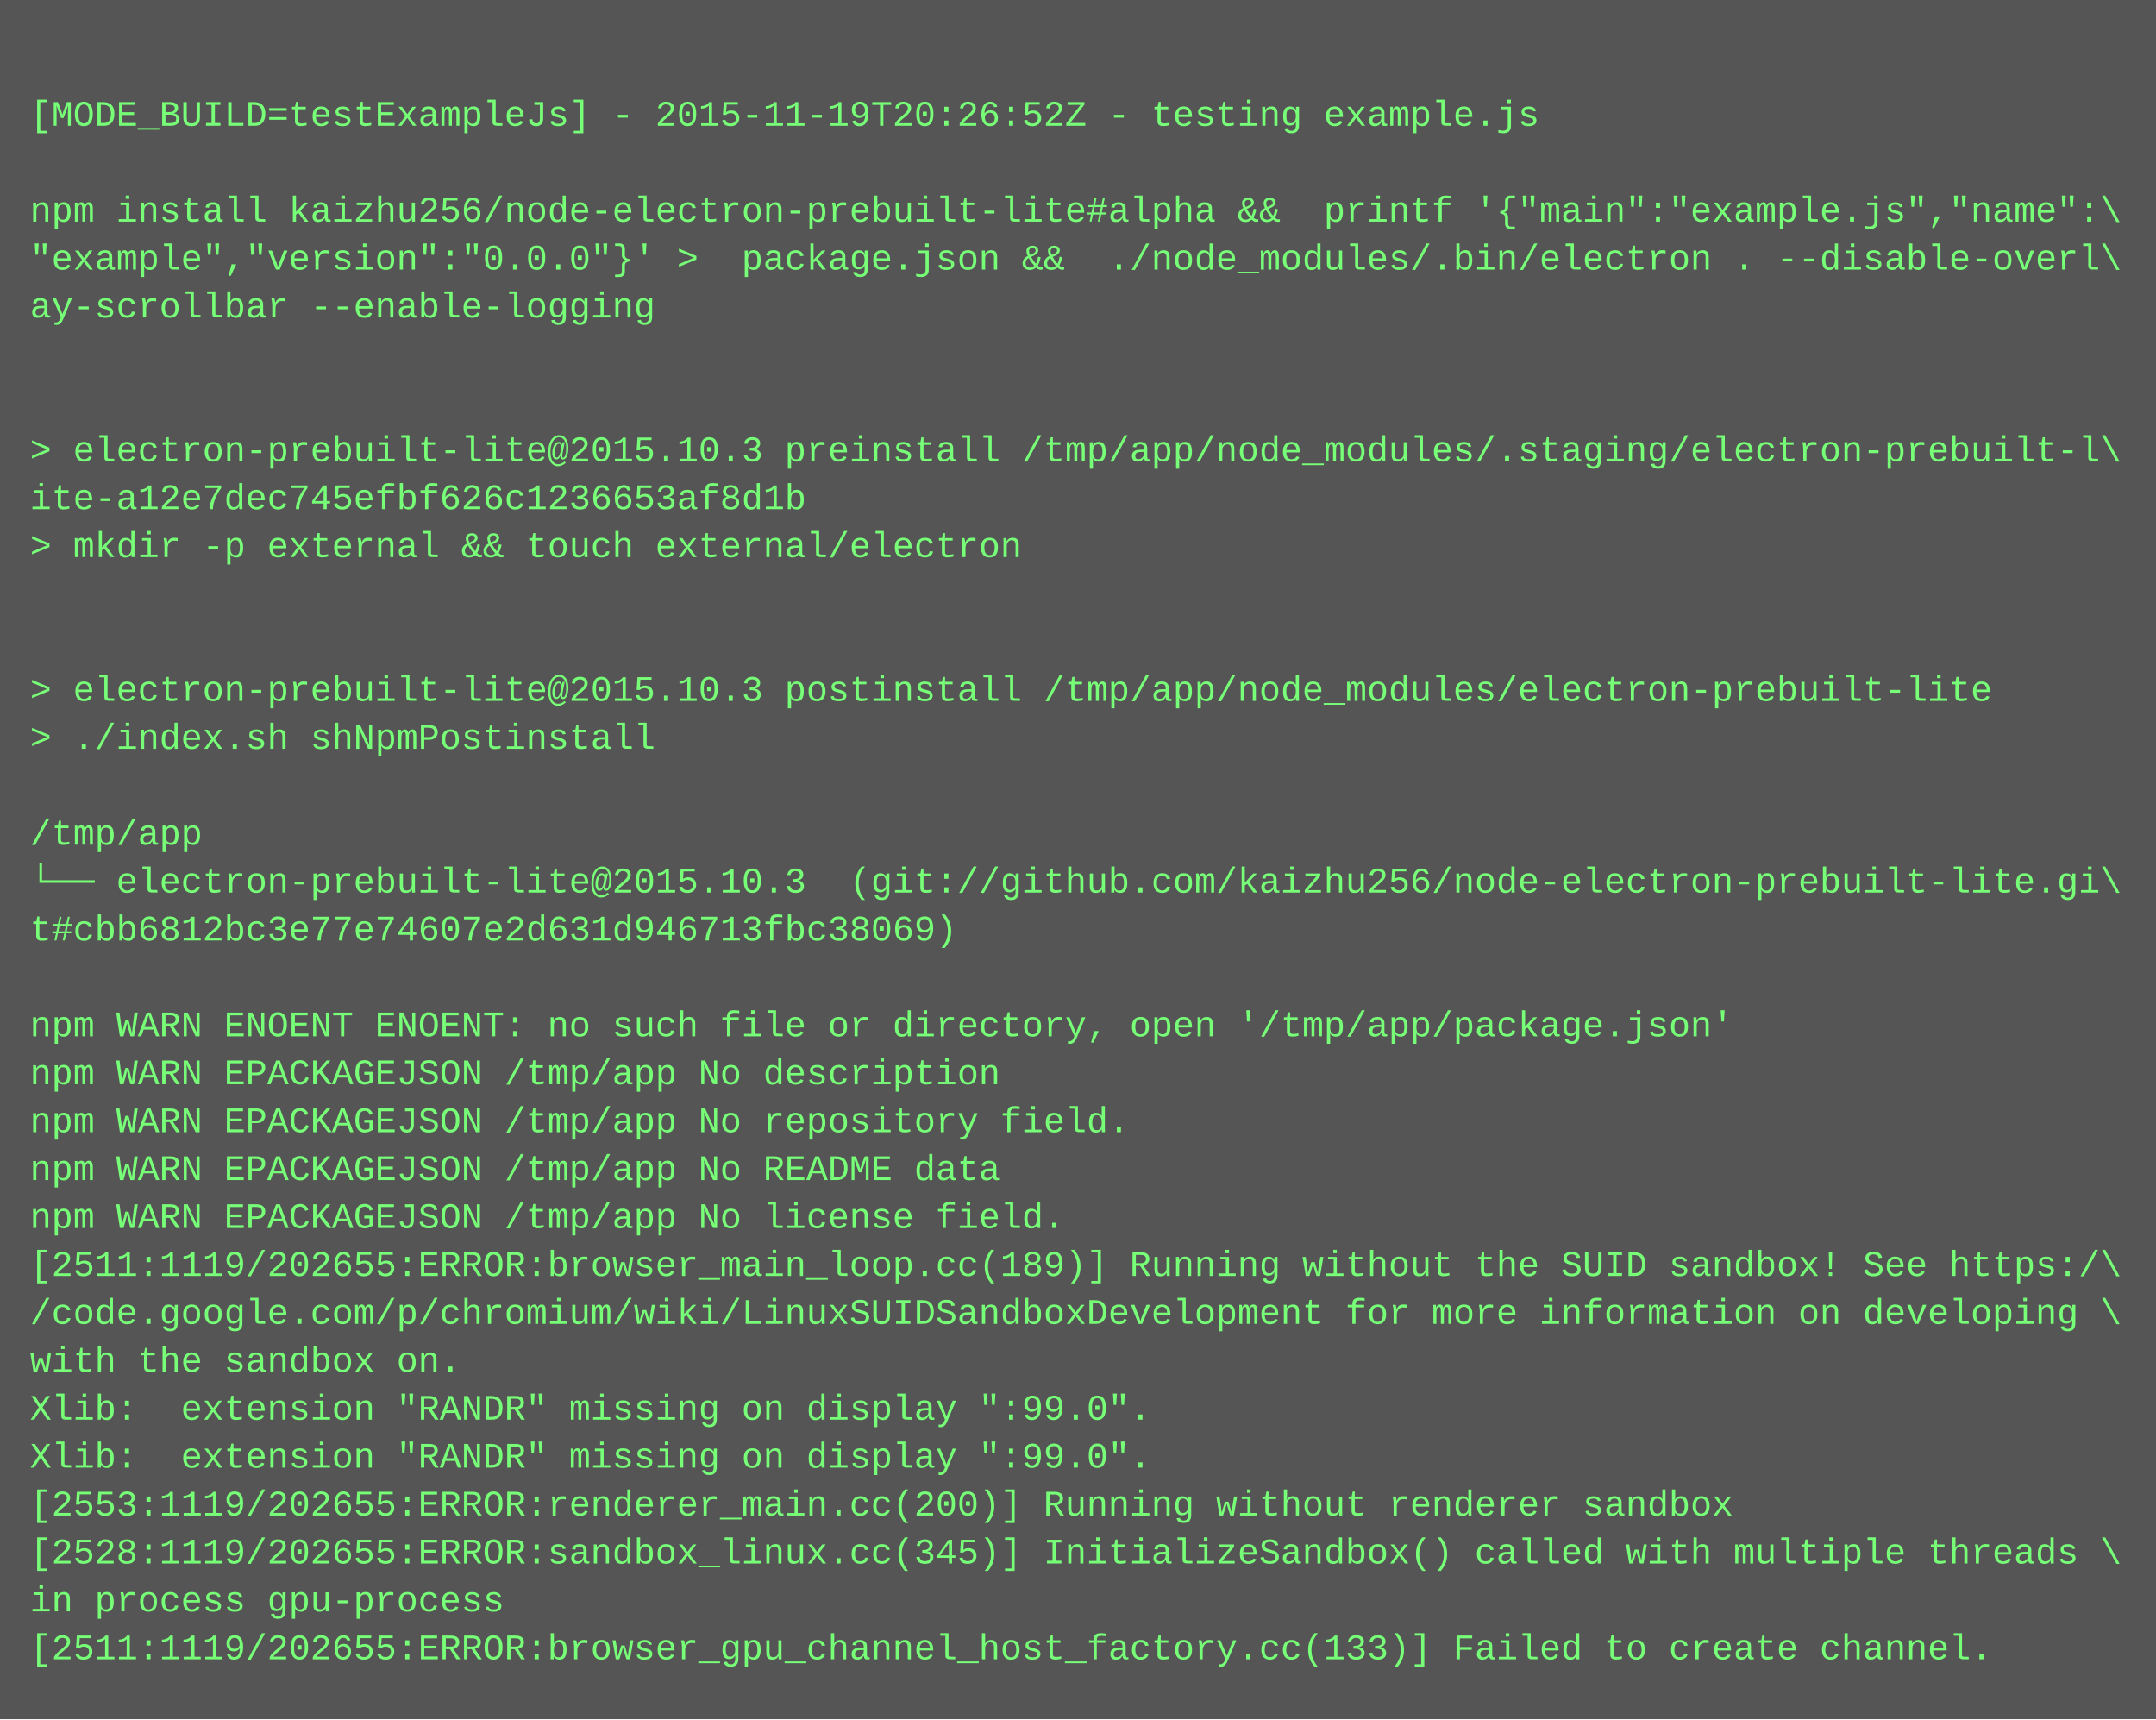
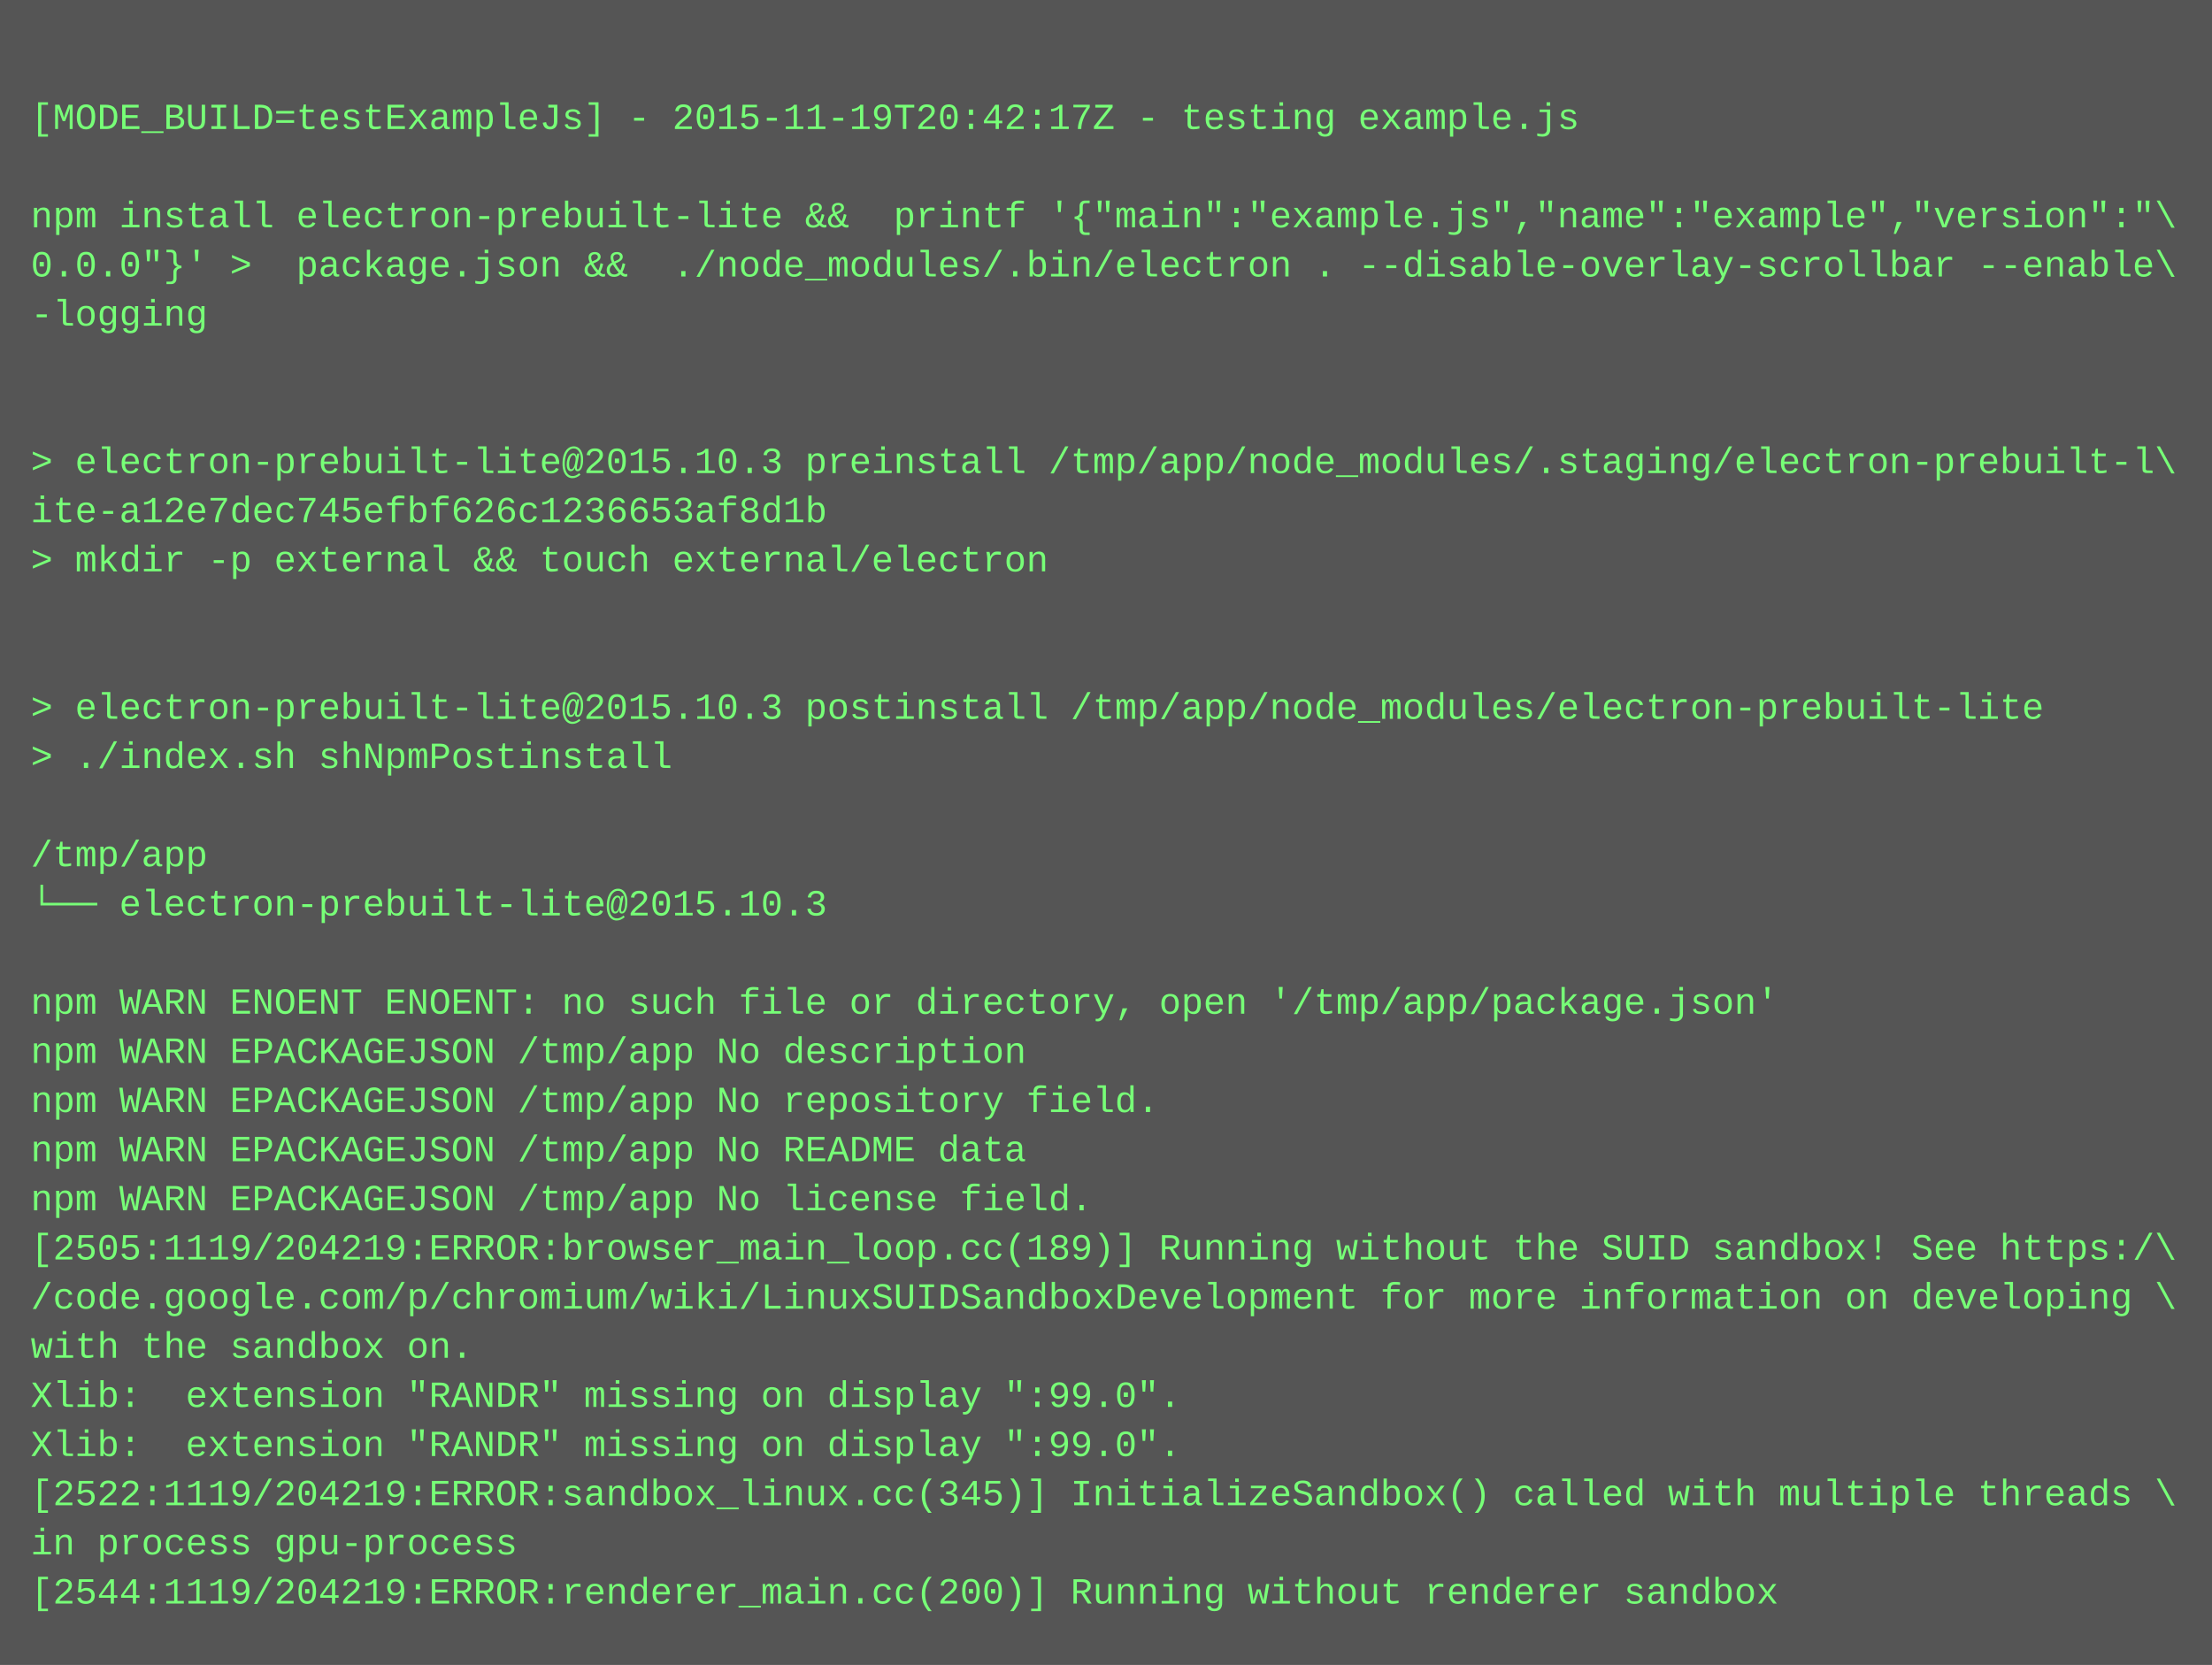
- <svg xmlns="http://www.w3.org/2000/svg" height="574" width="720">
-   <rect height="574" fill="#555" width="720" />
+ <svg xmlns="http://www.w3.org/2000/svg" height="542" width="720">
+   <rect height="542" fill="#555" width="720" />
  <text fill="#7f7" font-family="Courier New" font-size="12" xml:space="preserve">
    <tspan x="10" y="26" />
-     <tspan x="10" y="42">[MODE_BUILD=testExampleJs] - 2015-11-19T20:26:52Z - testing example.js</tspan>
+     <tspan x="10" y="42">[MODE_BUILD=testExampleJs] - 2015-11-19T20:42:17Z - testing example.js</tspan>
    <tspan x="10" y="58" />
-     <tspan x="10" y="74">npm install kaizhu256/node-electron-prebuilt-lite#alpha &amp;&amp;  printf '{"main":"example.js","name":\</tspan>
-     <tspan x="10" y="90">"example","version":"0.0.0"}' &gt;  package.json &amp;&amp;  ./node_modules/.bin/electron . --disable-overl\</tspan>
-     <tspan x="10" y="106">ay-scrollbar --enable-logging</tspan>
+     <tspan x="10" y="74">npm install electron-prebuilt-lite &amp;&amp;  printf '{"main":"example.js","name":"example","version":"\</tspan>
+     <tspan x="10" y="90">0.0.0"}' &gt;  package.json &amp;&amp;  ./node_modules/.bin/electron . --disable-overlay-scrollbar --enable\</tspan>
+     <tspan x="10" y="106">-logging</tspan>
    <tspan x="10" y="122" />
    <tspan x="10" y="138" />
    <tspan x="10" y="154">&gt; electron-prebuilt-lite@2015.10.3 preinstall /tmp/app/node_modules/.staging/electron-prebuilt-l\</tspan>
    <tspan x="10" y="170">ite-a12e7dec745efbf626c1236653af8d1b</tspan>
    <tspan x="10" y="186">&gt; mkdir -p external &amp;&amp; touch external/electron</tspan>
    <tspan x="10" y="202" />
    <tspan x="10" y="218" />
    <tspan x="10" y="234">&gt; electron-prebuilt-lite@2015.10.3 postinstall /tmp/app/node_modules/electron-prebuilt-lite</tspan>
    <tspan x="10" y="250">&gt; ./index.sh shNpmPostinstall</tspan>
    <tspan x="10" y="266" />
    <tspan x="10" y="282">/tmp/app</tspan>
-     <tspan x="10" y="298">└── electron-prebuilt-lite@2015.10.3  (git://github.com/kaizhu256/node-electron-prebuilt-lite.gi\</tspan>
-     <tspan x="10" y="314">t#cbb6812bc3e77e74607e2d631d946713fbc38069)</tspan>
-     <tspan x="10" y="330" />
-     <tspan x="10" y="346">npm WARN ENOENT ENOENT: no such file or directory, open '/tmp/app/package.json'</tspan>
-     <tspan x="10" y="362">npm WARN EPACKAGEJSON /tmp/app No description</tspan>
-     <tspan x="10" y="378">npm WARN EPACKAGEJSON /tmp/app No repository field.</tspan>
-     <tspan x="10" y="394">npm WARN EPACKAGEJSON /tmp/app No README data</tspan>
-     <tspan x="10" y="410">npm WARN EPACKAGEJSON /tmp/app No license field.</tspan>
-     <tspan x="10" y="426">[2511:1119/202655:ERROR:browser_main_loop.cc(189)] Running without the SUID sandbox! See https:/\</tspan>
-     <tspan x="10" y="442">/code.google.com/p/chromium/wiki/LinuxSUIDSandboxDevelopment for more information on developing \</tspan>
-     <tspan x="10" y="458">with the sandbox on.</tspan>
+     <tspan x="10" y="298">└── electron-prebuilt-lite@2015.10.3 </tspan>
+     <tspan x="10" y="314" />
+     <tspan x="10" y="330">npm WARN ENOENT ENOENT: no such file or directory, open '/tmp/app/package.json'</tspan>
+     <tspan x="10" y="346">npm WARN EPACKAGEJSON /tmp/app No description</tspan>
+     <tspan x="10" y="362">npm WARN EPACKAGEJSON /tmp/app No repository field.</tspan>
+     <tspan x="10" y="378">npm WARN EPACKAGEJSON /tmp/app No README data</tspan>
+     <tspan x="10" y="394">npm WARN EPACKAGEJSON /tmp/app No license field.</tspan>
+     <tspan x="10" y="410">[2505:1119/204219:ERROR:browser_main_loop.cc(189)] Running without the SUID sandbox! See https:/\</tspan>
+     <tspan x="10" y="426">/code.google.com/p/chromium/wiki/LinuxSUIDSandboxDevelopment for more information on developing \</tspan>
+     <tspan x="10" y="442">with the sandbox on.</tspan>
+     <tspan x="10" y="458">Xlib:  extension "RANDR" missing on display ":99.0".</tspan>
    <tspan x="10" y="474">Xlib:  extension "RANDR" missing on display ":99.0".</tspan>
-     <tspan x="10" y="490">Xlib:  extension "RANDR" missing on display ":99.0".</tspan>
-     <tspan x="10" y="506">[2553:1119/202655:ERROR:renderer_main.cc(200)] Running without renderer sandbox</tspan>
-     <tspan x="10" y="522">[2528:1119/202655:ERROR:sandbox_linux.cc(345)] InitializeSandbox() called with multiple threads \</tspan>
-     <tspan x="10" y="538">in process gpu-process</tspan>
-     <tspan x="10" y="554">[2511:1119/202655:ERROR:browser_gpu_channel_host_factory.cc(133)] Failed to create channel.</tspan>
+     <tspan x="10" y="490">[2522:1119/204219:ERROR:sandbox_linux.cc(345)] InitializeSandbox() called with multiple threads \</tspan>
+     <tspan x="10" y="506">in process gpu-process</tspan>
+     <tspan x="10" y="522">[2544:1119/204219:ERROR:renderer_main.cc(200)] Running without renderer sandbox</tspan>
  </text>
</svg>
